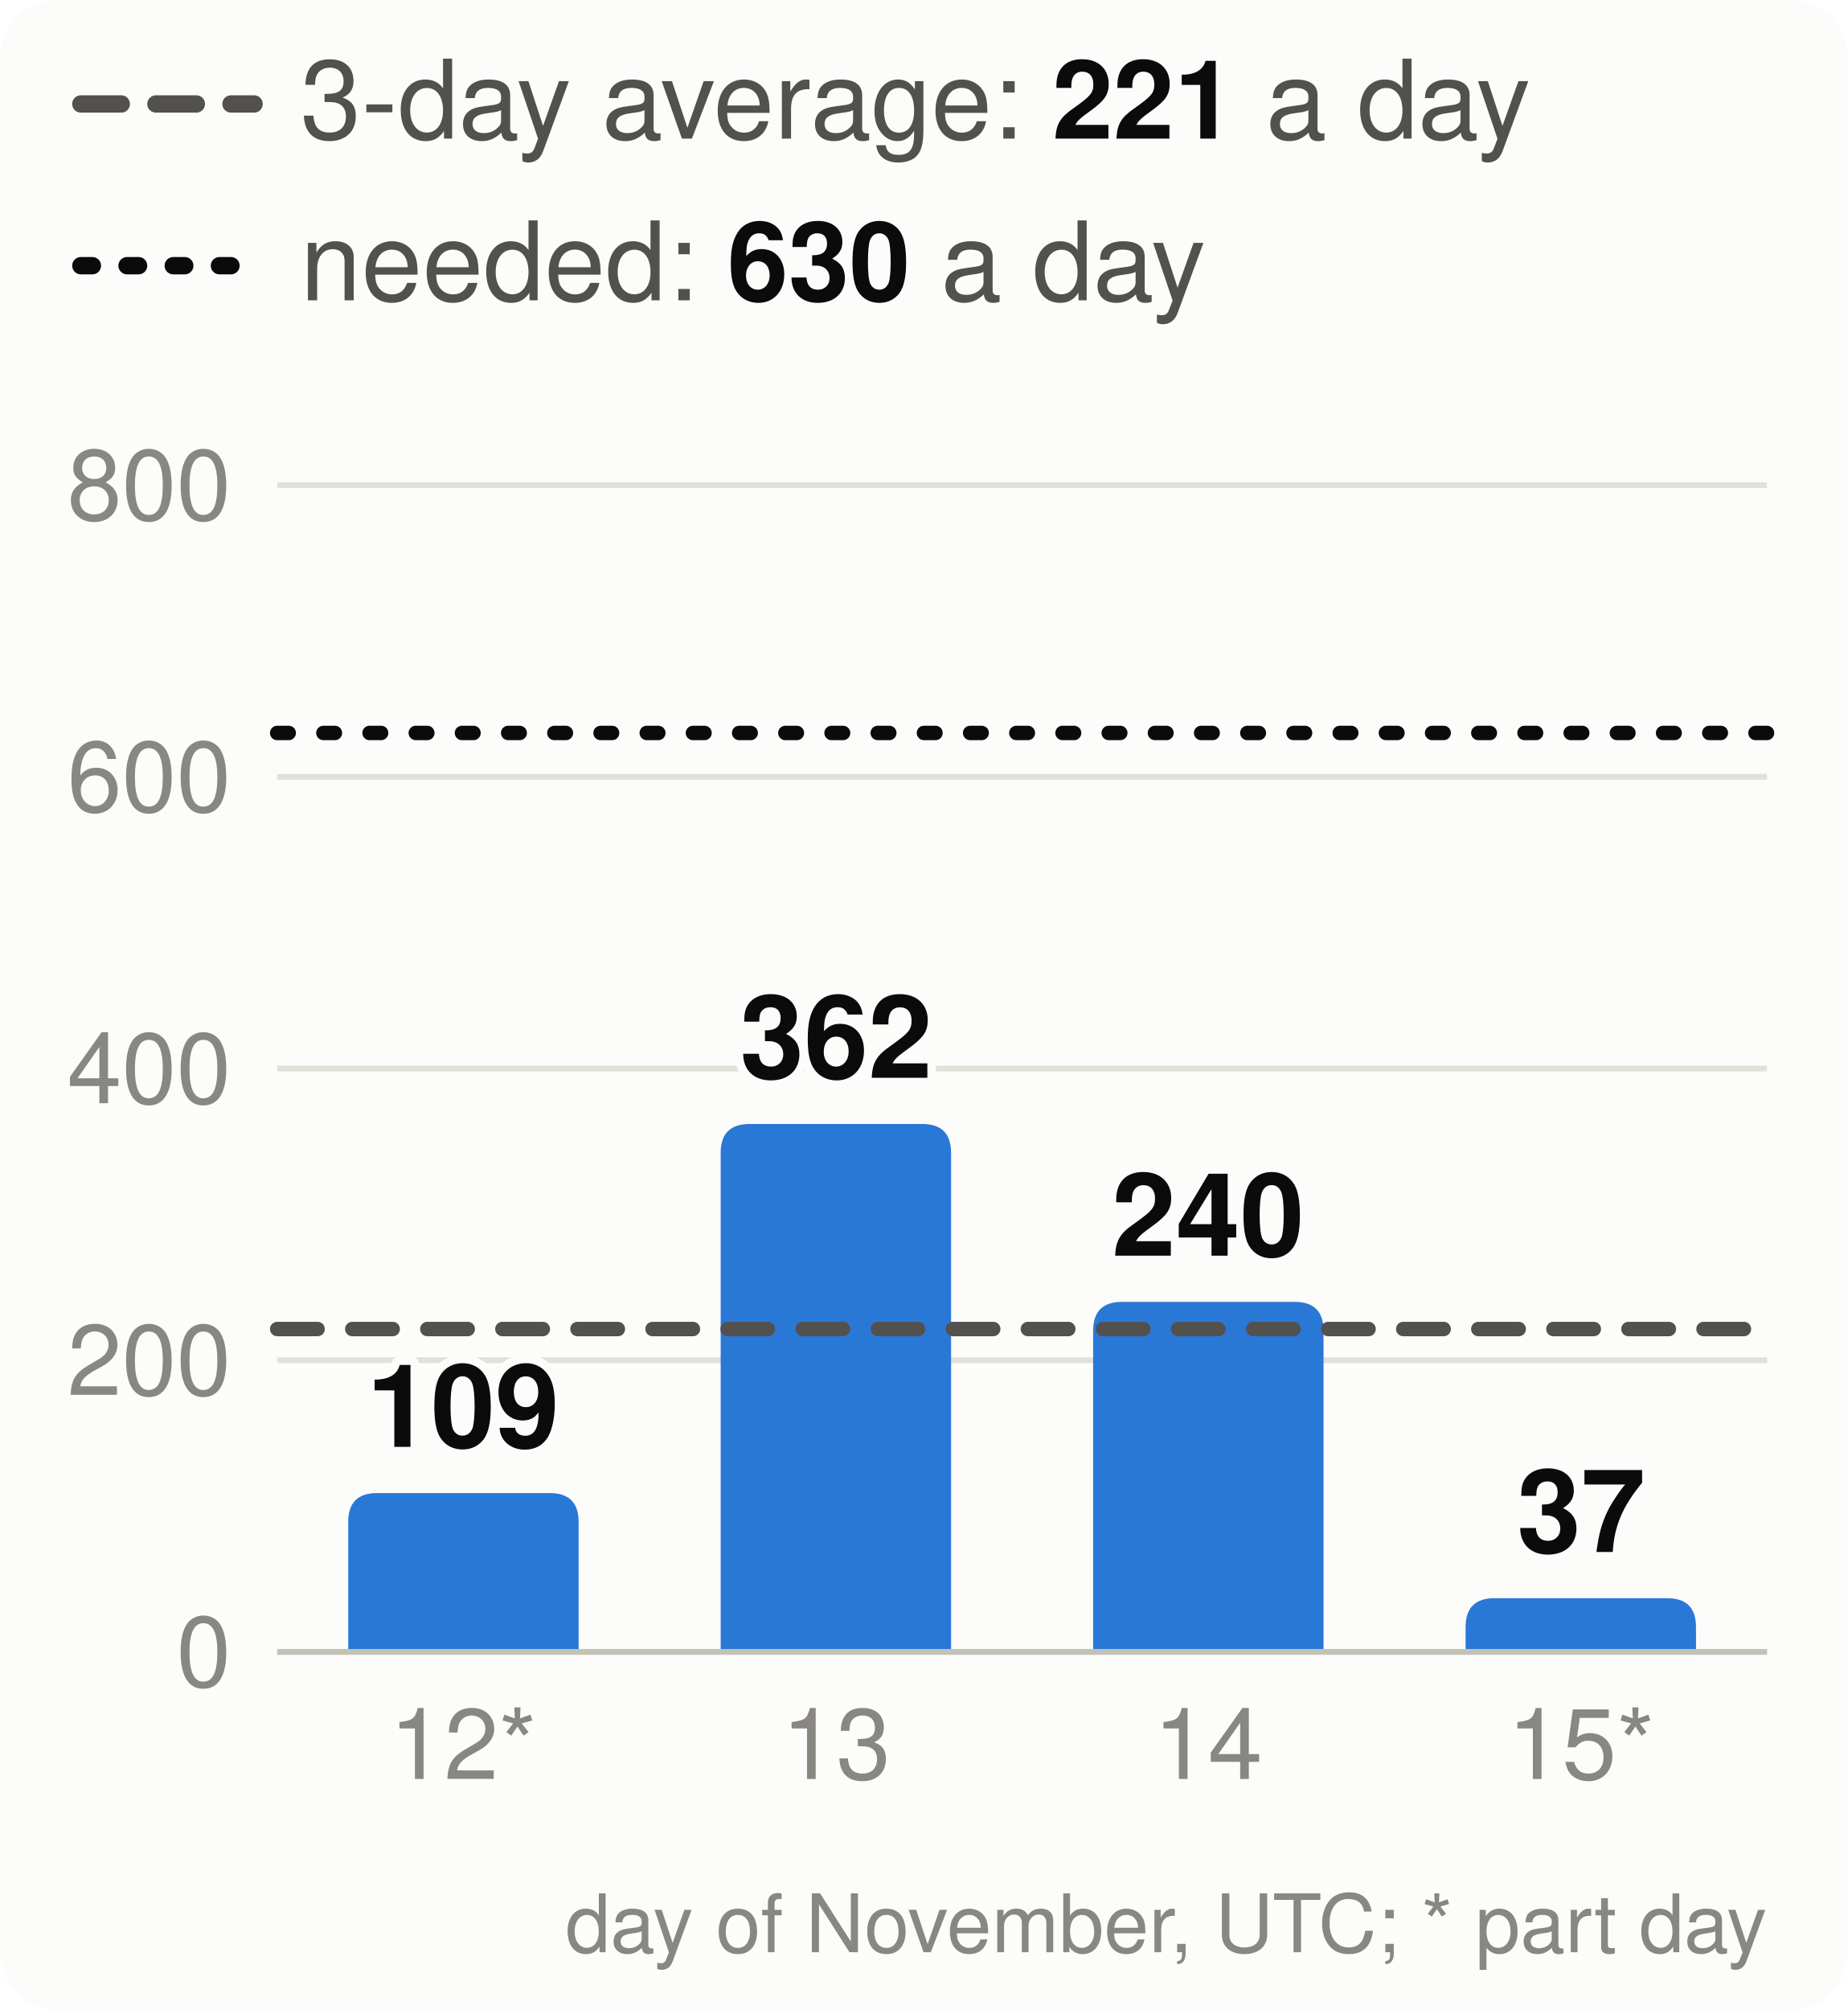
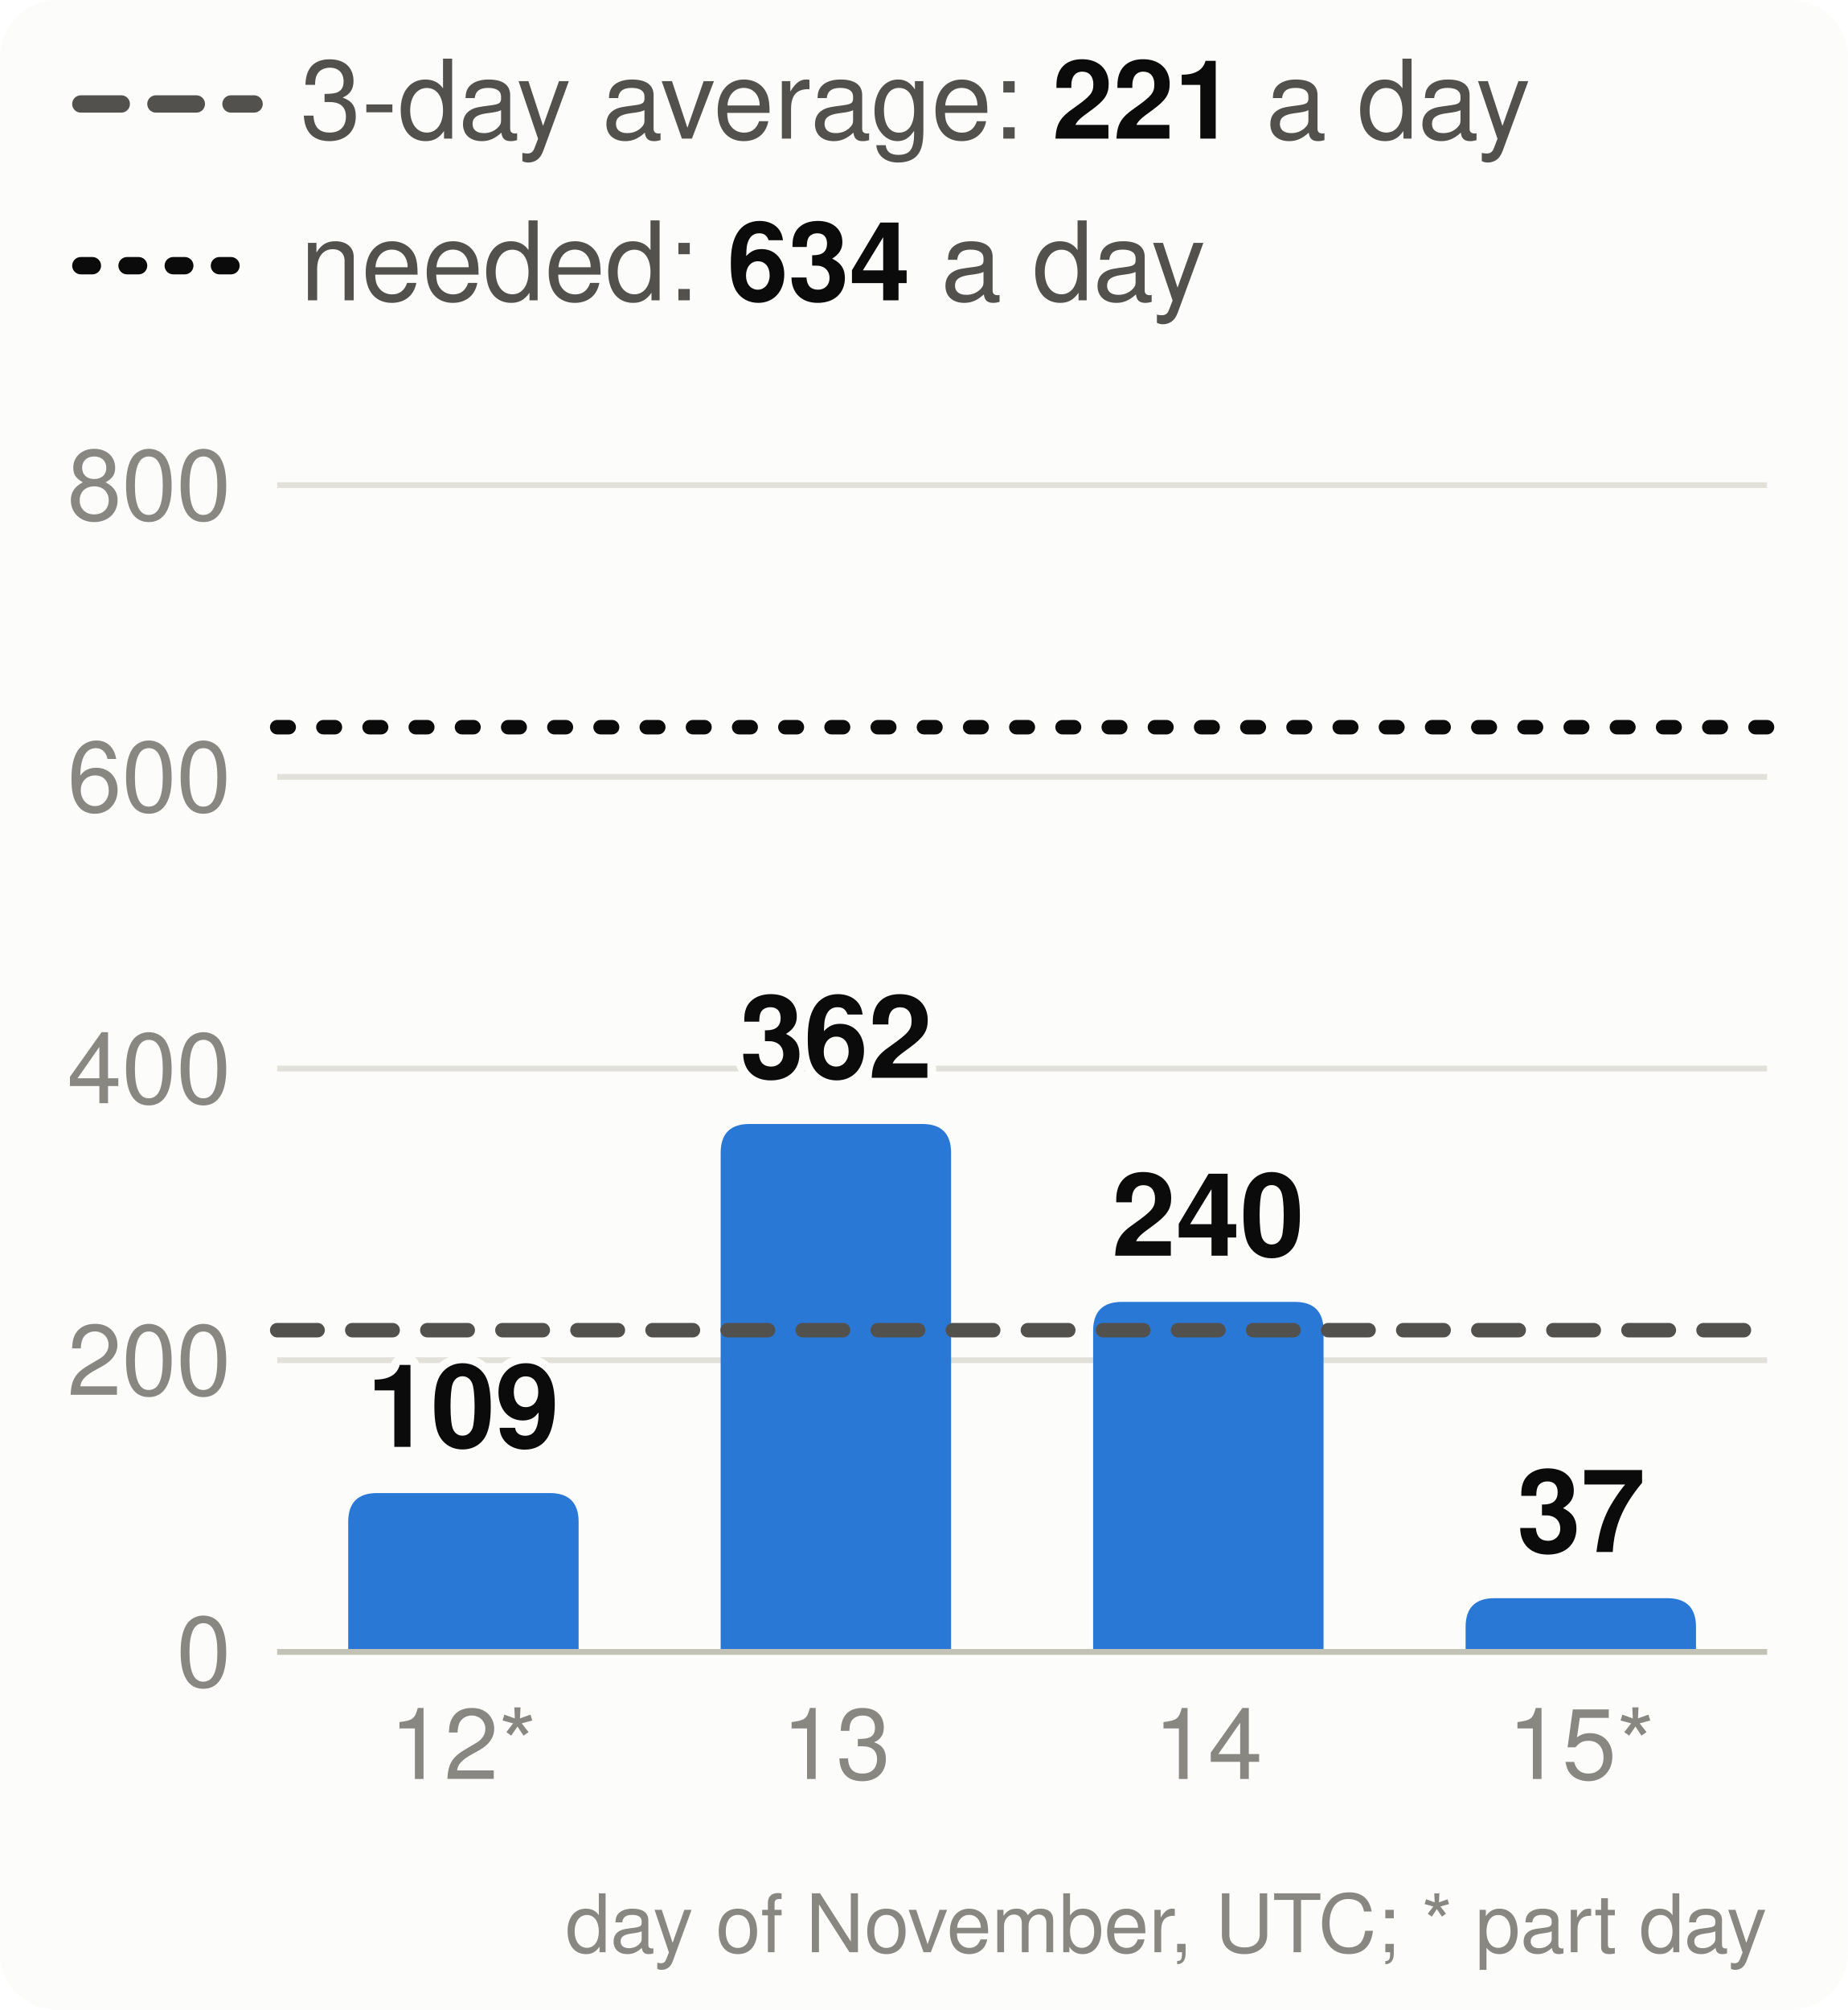
<svg xmlns="http://www.w3.org/2000/svg" viewBox="0 0 320 348" width="320" height="348" font-family="system-ui,-apple-system,Segoe UI,Helvetica,Arial,sans-serif" font-size="18" role="img" aria-label="Velocity: story points merged per day, the 3-day average and the pace needed">
  <style>.h{paint-order:stroke;stroke:#fcfcfb;stroke-width:3px;stroke-linejoin:round}.rg{stroke:#fcfcfb}@media (prefers-color-scheme: dark){.bg{fill:#1a1a19}.t1{fill:#f0efec}.t2{fill:#c3c2b7}.gr{stroke:#2c2c2a}.ax{stroke:#383835}.ld{stroke:#383835}.br{stroke:#c3c2b7}.m{stroke:#3987e5}.dp{stroke:#d95926}.v{stroke:#199e70}.i2{stroke:#c3c2b7}.i1{stroke:#f0efec}.f1{fill:#3987e5}.f2{fill:#d95926}.f3{fill:#199e70}.f4{fill:#c98500}.ev{fill:#c3c2b7}.inv{fill:#1a1a19}.done{fill:#cde2fb}.todo{fill:#52514e}.tile{fill:#262624}.h,.rg{stroke:#1a1a19}}</style>
  <rect width="320" height="348" rx="10" class="bg" fill="#fcfcfb" />
  <line x1="14" x2="44" y1="18" y2="18" class="i2" stroke="#52514e" stroke-width="3" stroke-dasharray="7 6" stroke-linecap="round" />
  <text x="52" y="24" class="t2" fill="#52514e" font-size="19">3-day average: <tspan class="t1" fill="#0b0b0b" font-weight="700">221</tspan> a day</text>
  <line x1="14" x2="44" y1="46" y2="46" class="i1" stroke="#0b0b0b" stroke-width="3" stroke-dasharray="2 6" stroke-linecap="round" />
-   <text x="52" y="52" class="t2" fill="#52514e" font-size="19">needed: <tspan class="t1" fill="#0b0b0b" font-weight="700">630</tspan> a day</text>
+   <text x="52" y="52" class="t2" fill="#52514e" font-size="19">needed: <tspan class="t1" fill="#0b0b0b" font-weight="700">634</tspan> a day</text>
  <line x1="48" x2="306" y1="286.0" y2="286.0" class="gr" stroke="#e1e0d9" />
  <text x="40" y="292.0" text-anchor="end" class="t3" fill="#898781" font-size="17">0</text>
  <line x1="48" x2="306" y1="235.5" y2="235.5" class="gr" stroke="#e1e0d9" />
  <text x="40" y="241.5" text-anchor="end" class="t3" fill="#898781" font-size="17">200</text>
  <line x1="48" x2="306" y1="185.0" y2="185.0" class="gr" stroke="#e1e0d9" />
  <text x="40" y="191.0" text-anchor="end" class="t3" fill="#898781" font-size="17">400</text>
  <line x1="48" x2="306" y1="134.5" y2="134.5" class="gr" stroke="#e1e0d9" />
  <text x="40" y="140.5" text-anchor="end" class="t3" fill="#898781" font-size="17">600</text>
  <line x1="48" x2="306" y1="84.0" y2="84.0" class="gr" stroke="#e1e0d9" />
  <text x="40" y="90.0" text-anchor="end" class="t3" fill="#898781" font-size="17">800</text>
  <path d="M60.3,286.0V263.5Q60.3,258.5 65.3,258.5H95.2Q100.2,258.5 100.2,263.5V286.0Z" class="f1" fill="#2a78d6" />
  <text x="80.2" y="250.5" text-anchor="middle" class="t1 h" fill="#0b0b0b" font-size="20" font-weight="700">109</text>
  <text x="80.2" y="308" text-anchor="middle" class="t3" fill="#898781" font-size="17">12*</text>
  <path d="M124.8,286.0V199.6Q124.8,194.6 129.8,194.6H159.7Q164.7,194.6 164.7,199.6V286.0Z" class="f1" fill="#2a78d6" />
  <text x="144.8" y="186.6" text-anchor="middle" class="t1 h" fill="#0b0b0b" font-size="20" font-weight="700">362</text>
  <text x="144.8" y="308" text-anchor="middle" class="t3" fill="#898781" font-size="17">13</text>
  <path d="M189.3,286.0V230.4Q189.3,225.4 194.3,225.4H224.2Q229.2,225.4 229.2,230.4V286.0Z" class="f1" fill="#2a78d6" />
  <text x="209.2" y="217.4" text-anchor="middle" class="t1 h" fill="#0b0b0b" font-size="20" font-weight="700">240</text>
  <text x="209.2" y="308" text-anchor="middle" class="t3" fill="#898781" font-size="17">14</text>
  <path d="M253.8,286.0V281.7Q253.8,276.7 258.8,276.7H288.7Q293.7,276.7 293.7,281.7V286.0Z" class="f1" fill="#2a78d6" />
  <text x="273.8" y="268.7" text-anchor="middle" class="t1 h" fill="#0b0b0b" font-size="20" font-weight="700">37</text>
  <text x="273.8" y="308" text-anchor="middle" class="t3" fill="#898781" font-size="17">15*</text>
  <line x1="48" x2="306" y1="286.0" y2="286.0" class="ax" stroke="#c3c2b7" />
-   <line x1="48" x2="306" y1="230.1" y2="230.1" class="i2" stroke="#52514e" stroke-width="2.5" stroke-dasharray="7 6" stroke-linecap="round" />
-   <line x1="48" x2="306" y1="126.9" y2="126.9" class="i1" stroke="#0b0b0b" stroke-width="2.5" stroke-dasharray="2 6" stroke-linecap="round" />
+   <line x1="48" x2="306" y1="230.3" y2="230.3" class="i2" stroke="#52514e" stroke-width="2.5" stroke-dasharray="7 6" stroke-linecap="round" />
+   <line x1="48" x2="306" y1="125.9" y2="125.9" class="i1" stroke="#0b0b0b" stroke-width="2.5" stroke-dasharray="2 6" stroke-linecap="round" />
  <text x="306" y="338" text-anchor="end" class="t3" fill="#898781" font-size="14">day of November, UTC; * part day</text>
</svg>
